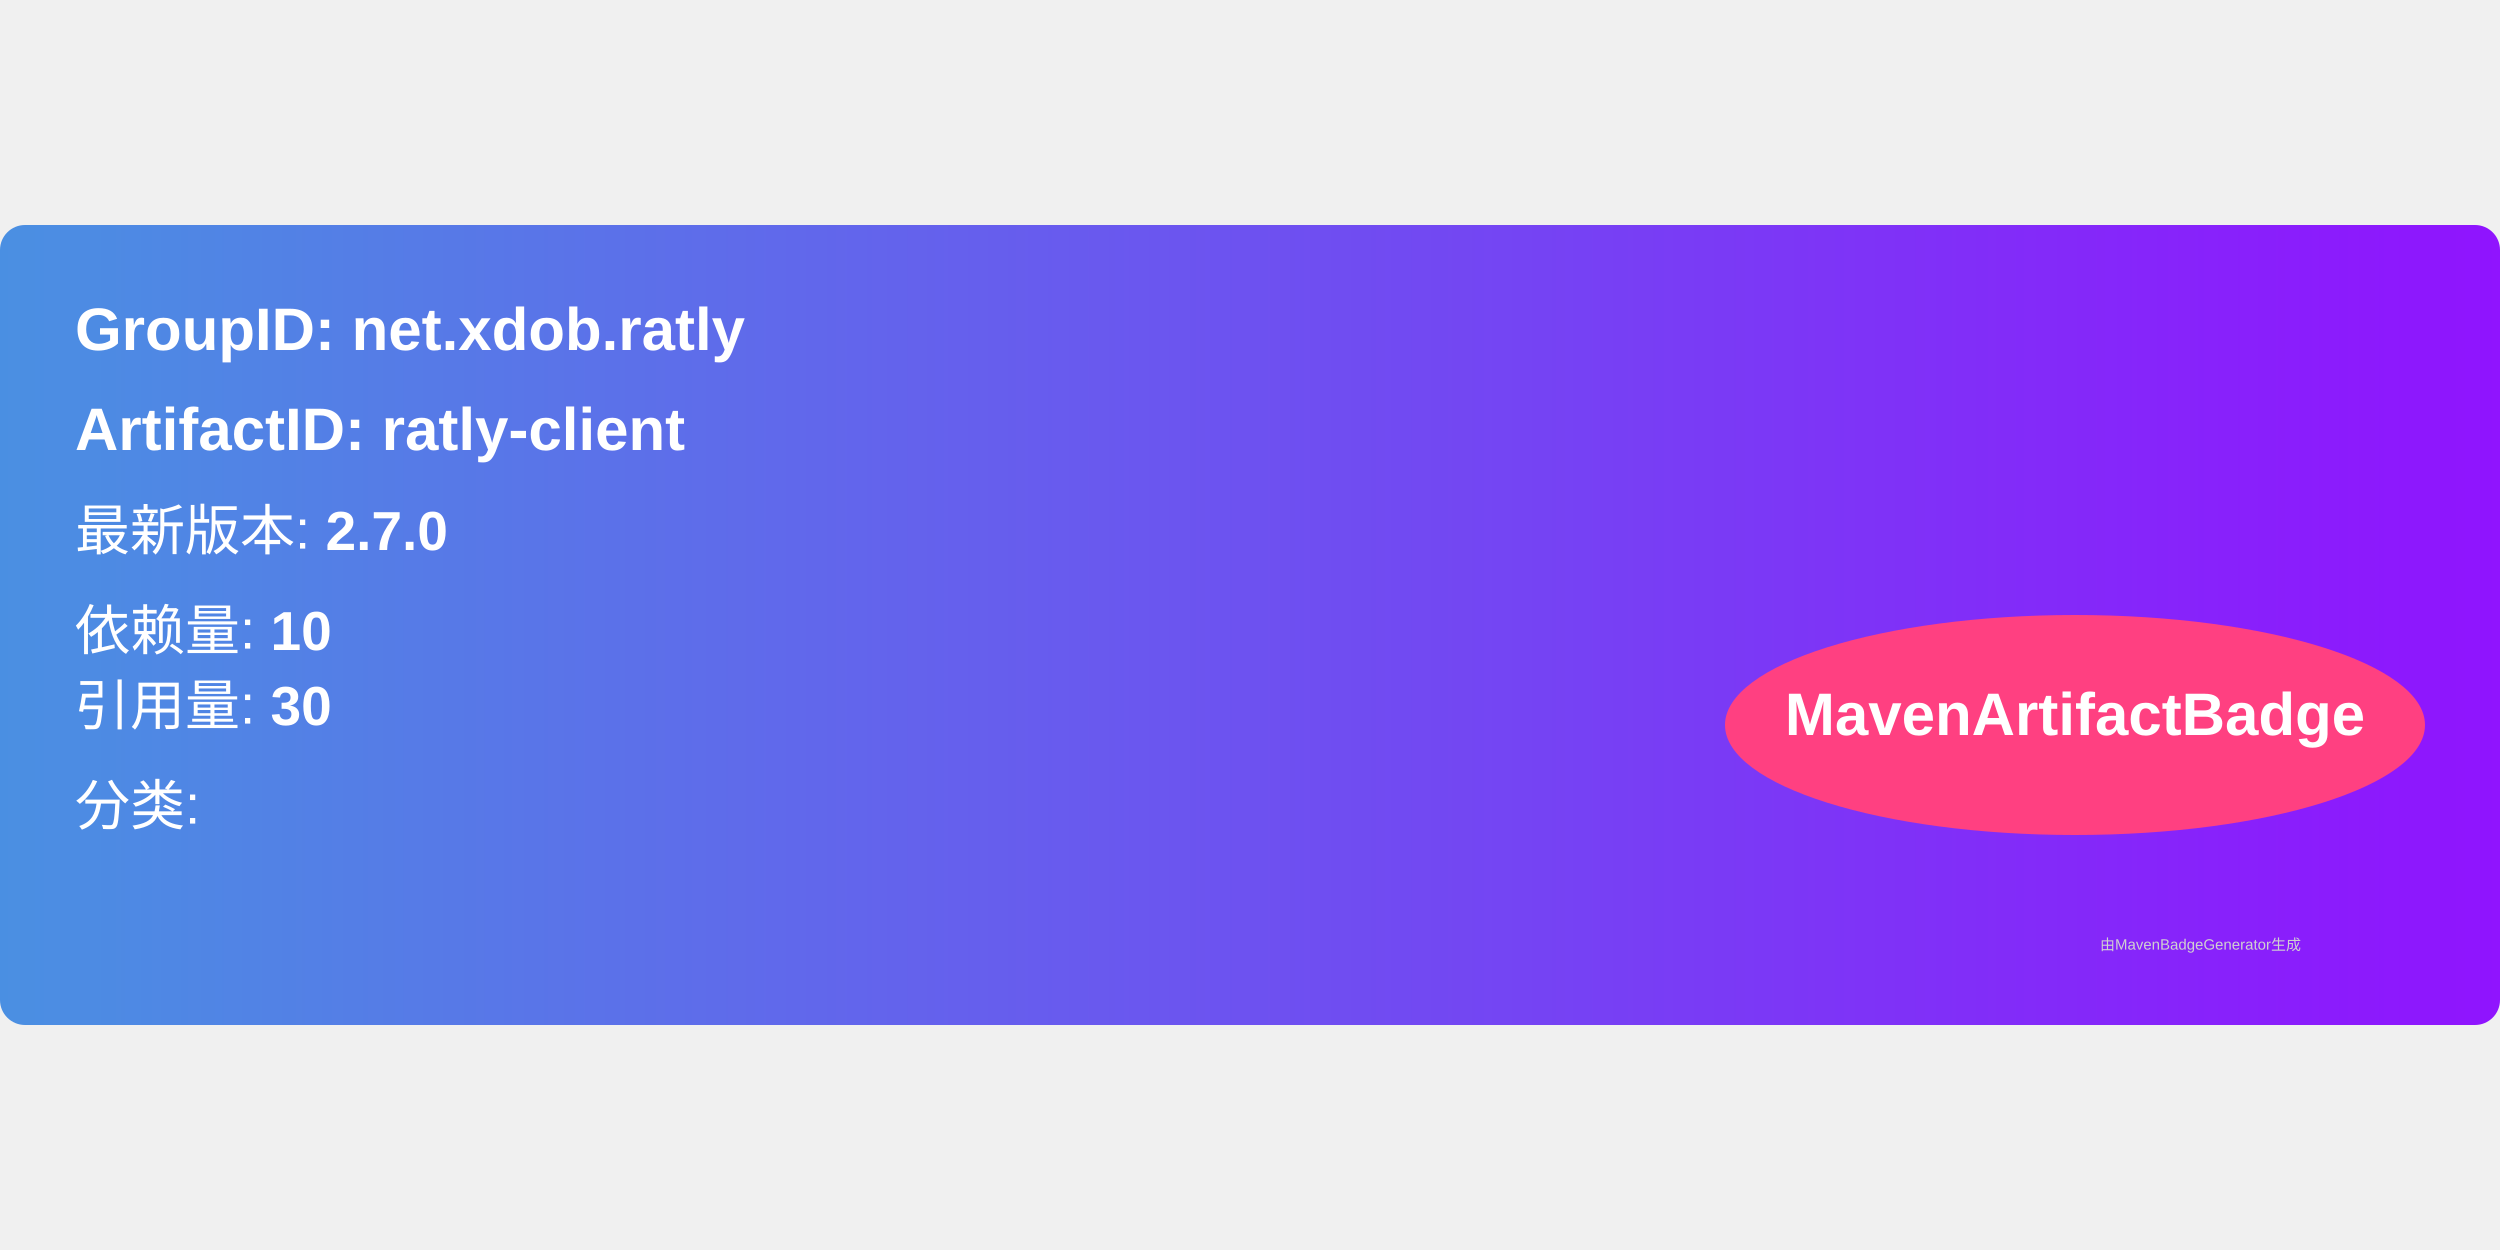
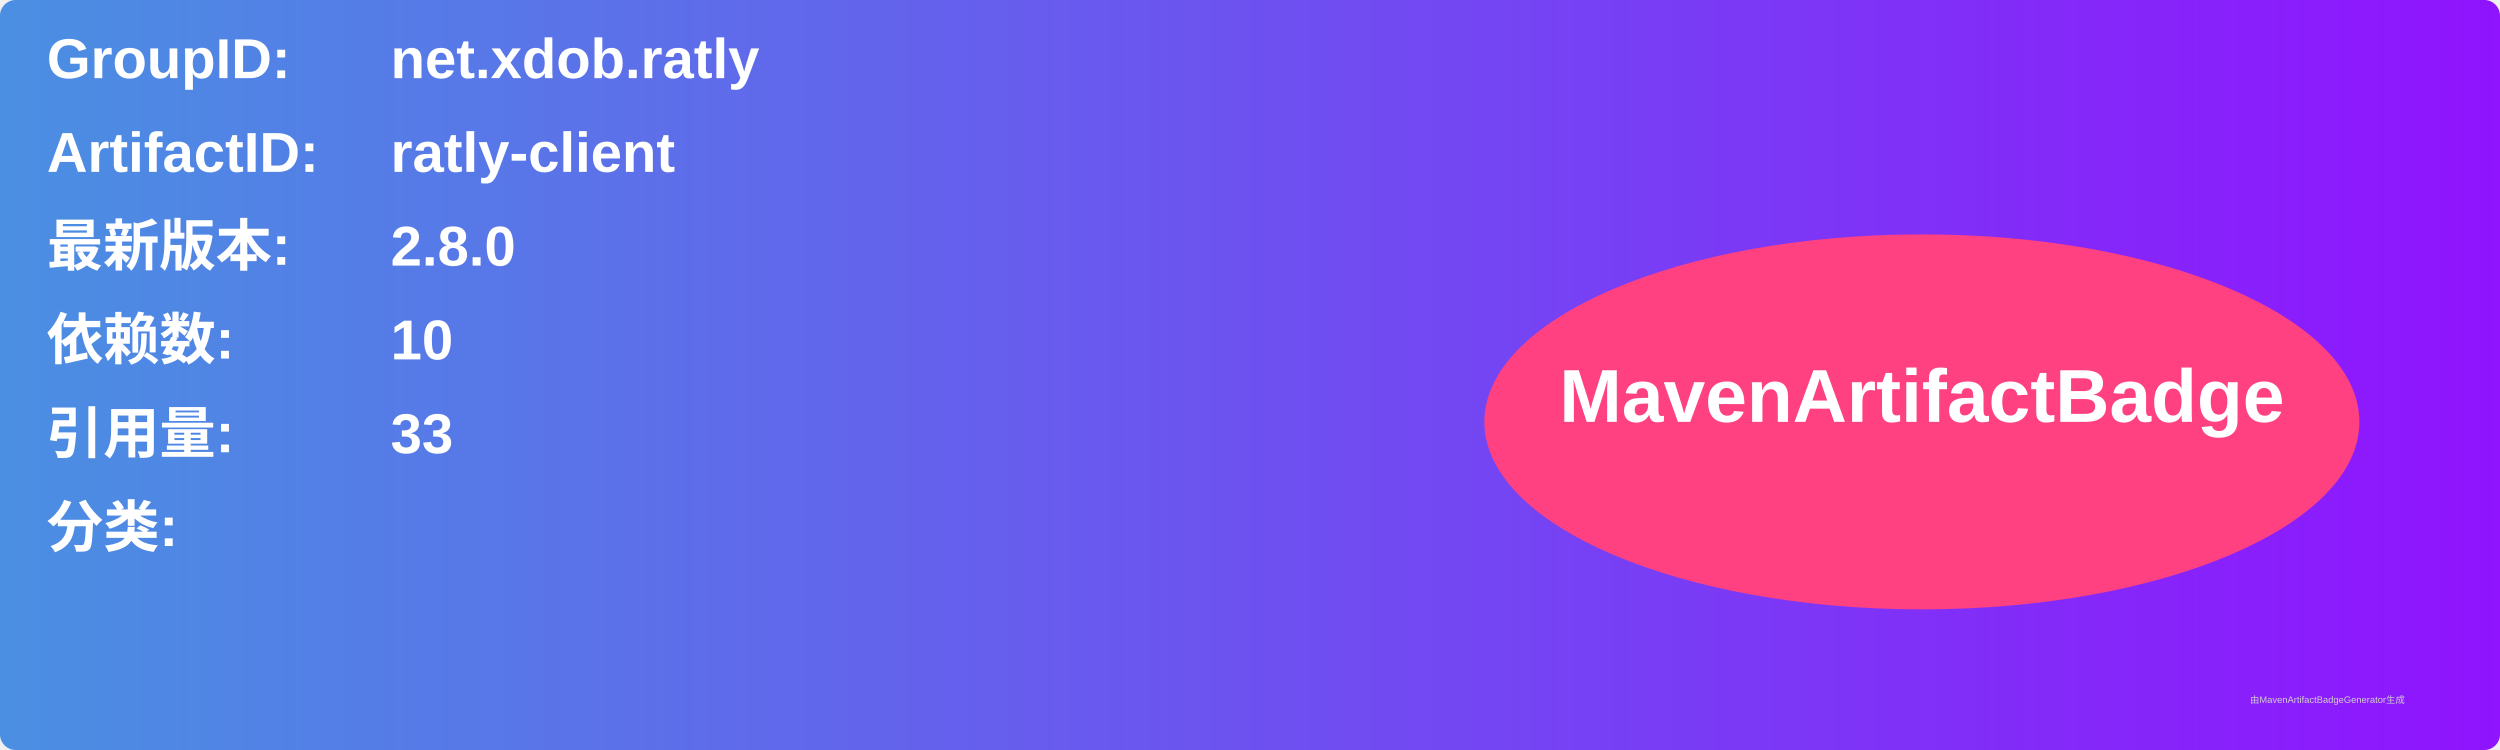
- <svg xmlns="http://www.w3.org/2000/svg" width="300" height="150" viewBox="0 0 500 160">
+ <svg xmlns="http://www.w3.org/2000/svg" width="800" height="240" viewBox="0 0 800 240">
  <linearGradient id="grad" x1="0%" y1="0%" x2="100%" y2="0%">
    <stop offset="0%" stop-color="#4a90e2" />
    <stop offset="100%" stop-color="#9013fe" />
  </linearGradient>
  <rect width="100%" height="100%" rx="5" ry="5" fill="url(#grad)" />
  <g transform="translate(15, 15)">
-     <text x="0" y="10" font-family="Arial" font-size="12" fill="white" font-weight="bold" width="260">
-       GroupID:   net.xdob.ratly
+     <text x="0" y="10" font-family="Arial" font-size="18" fill="white" font-weight="bold" width="260">GroupID:</text>
+     <text x="110" y="10" font-family="Arial" font-size="18" fill="white" font-weight="bold" width="460">net.xdob.ratly</text>
+     <text x="0" y="40" font-family="Arial" font-size="18" fill="white" font-weight="bold" width="260">ArtifactID:</text>
+     <text x="110" y="40" font-family="Arial" font-size="18" fill="white" font-weight="bold" width="460">ratly-client</text>
+     <text x="0" y="70" font-family="Arial" font-size="18" fill="white" font-weight="bold">最新版本:</text>
+     <text x="110" y="70" font-family="Arial" font-size="18" fill="white" font-weight="bold">
+       <tspan font-weight="bold">2.8.0</tspan>
    </text>
-     <text x="0" y="30" font-family="Arial" font-size="12" fill="white" font-weight="bold" width="260">
-       ArtifactID: ratly-client
+     <text x="0" y="100" font-family="Arial" font-size="18" fill="white" font-weight="bold">依赖数: </text>
+     <text x="110" y="100" font-family="Arial" font-size="18" fill="white">
+       <tspan font-weight="bold">10</tspan>
    </text>
-     <text x="0" y="50" font-family="Arial" font-size="11" fill="white">
-       最新版本: <tspan font-weight="bold">2.7.0</tspan>
+     <text x="0" y="130" font-family="Arial" font-size="18" fill="white" font-weight="bold">引用量: </text>
+     <text x="110" y="130" font-family="Arial" font-size="18" fill="white">
+       <tspan font-weight="bold">33</tspan>
    </text>
-     <text x="0" y="70" font-family="Arial" font-size="11" fill="white">
-       依赖量: <tspan font-weight="bold">10</tspan>
+     <text x="0" y="160" font-family="Arial" font-size="18" fill="white" font-weight="bold">分类:</text>
+     <text x="10" y="190" font-family="Arial" font-size="10" fill="white">
+       <tspan font-weight="bold" />
    </text>
-     <text x="0" y="85" font-family="Arial" font-size="11" fill="white">
-       引用量: <tspan font-weight="bold">30</tspan>
-     </text>
-     <text x="0" y="105" font-family="Arial" font-size="11" fill="white">
-       分类: <tspan font-weight="bold" />
-     </text>
-     <ellipse cx="400" cy="85" rx="70" ry="22" fill="#ff4081" />
-     <text x="400" y="87" text-anchor="middle" font-family="Arial" font-size="12" fill="white" font-weight="bold">MavenArtifactBadge</text>
+     <ellipse cx="600" cy="120" rx="140" ry="60" fill="#ff4081" />
+     <text x="600" y="120" text-anchor="middle" font-family="Arial" font-size="24" fill="white" font-weight="bold">MavenArtifactBadge</text>
  </g>
-   <text x="420" y="145" font-family="Arial" font-size="3" fill="#d0d0d0">
-     由MavenBadgeGenerator生成
-   </text>
+   <text x="720" y="225" font-family="Arial" font-size="3" fill="#d0d0d0">由MavenArtifactBadgeGenerator生成</text>
</svg>
